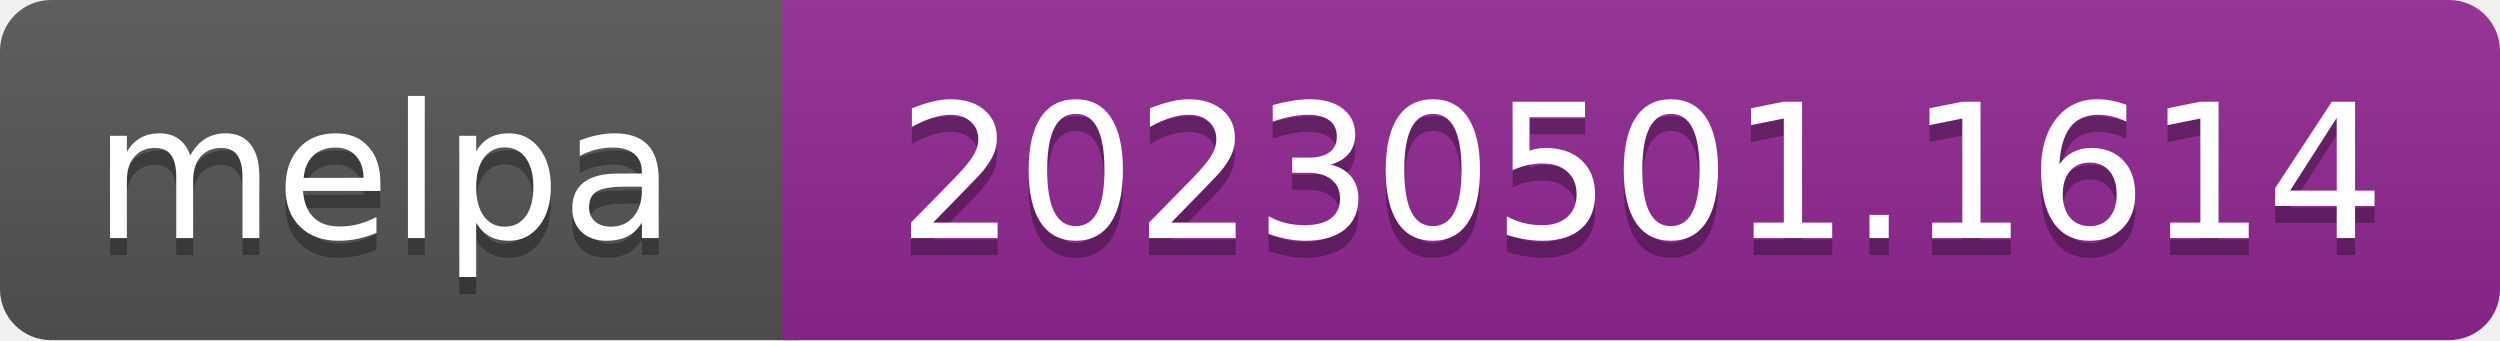
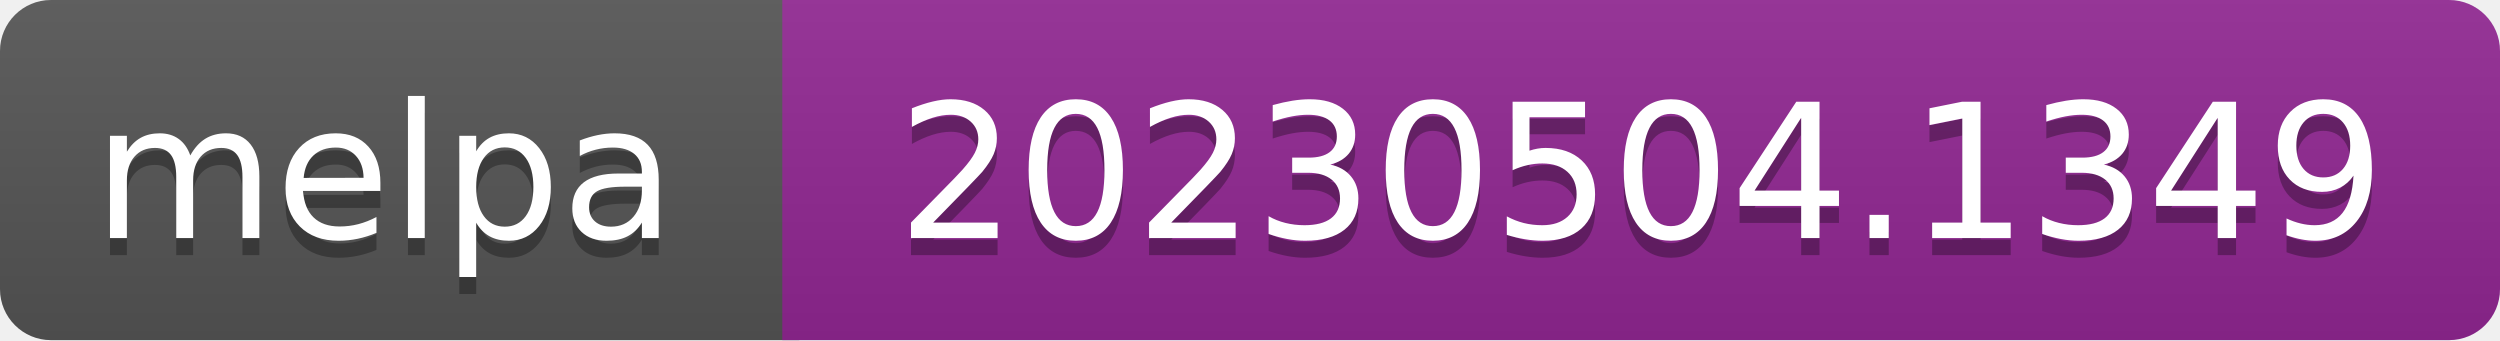
- <svg xmlns="http://www.w3.org/2000/svg" width="147" height="20" role="img" aria-label="melpa: 20230501.1614">
+ <svg xmlns="http://www.w3.org/2000/svg" width="147" height="20" role="img" aria-label="melpa: 20230504.1349">
  <linearGradient id="s" x2="0" y2="100%">
    <stop offset="0" stop-color="#bbb" stop-opacity=".1" />
    <stop offset="1" stop-opacity=".1" />
  </linearGradient>
  <clipPath id="r">
    <rect width="147" height="20" rx="3" fill="#fff" />
  </clipPath>
  <g clip-path="url(#r)">
    <rect width="47" height="20" fill="#555" />
    <rect x="46" width="147" height="20" fill="#922793" />
    <rect width="147" height="20" fill="url(#s)" />
  </g>
  <g fill="#fff" text-anchor="middle" font-family="Verdana,Geneva,DejaVu Sans,sans-serif" font-size="110" text-rendering="geometricPrecision">
    <text aria-hidden="true" x="226" y="150" fill="#010101" fill-opacity=".3" transform="scale(.1)" textLength="343">melpa</text>
    <text x="226" y="140" transform="scale(.1)" fill="#fff" textLength="343">melpa</text>
-     <text aria-hidden="true" x="965" y="150" fill="#010101" fill-opacity=".3" transform="scale(.1)" textLength="875">20230501.1614</text>
-     <text x="965" y="140" transform="scale(.1)" fill="#fff" textLength="875">20230501.1614</text>
+     <text aria-hidden="true" x="965" y="150" fill="#010101" fill-opacity=".3" transform="scale(.1)" textLength="875">20230504.1349</text>
+     <text x="965" y="140" transform="scale(.1)" fill="#fff" textLength="875">20230504.1349</text>
  </g>
</svg>
